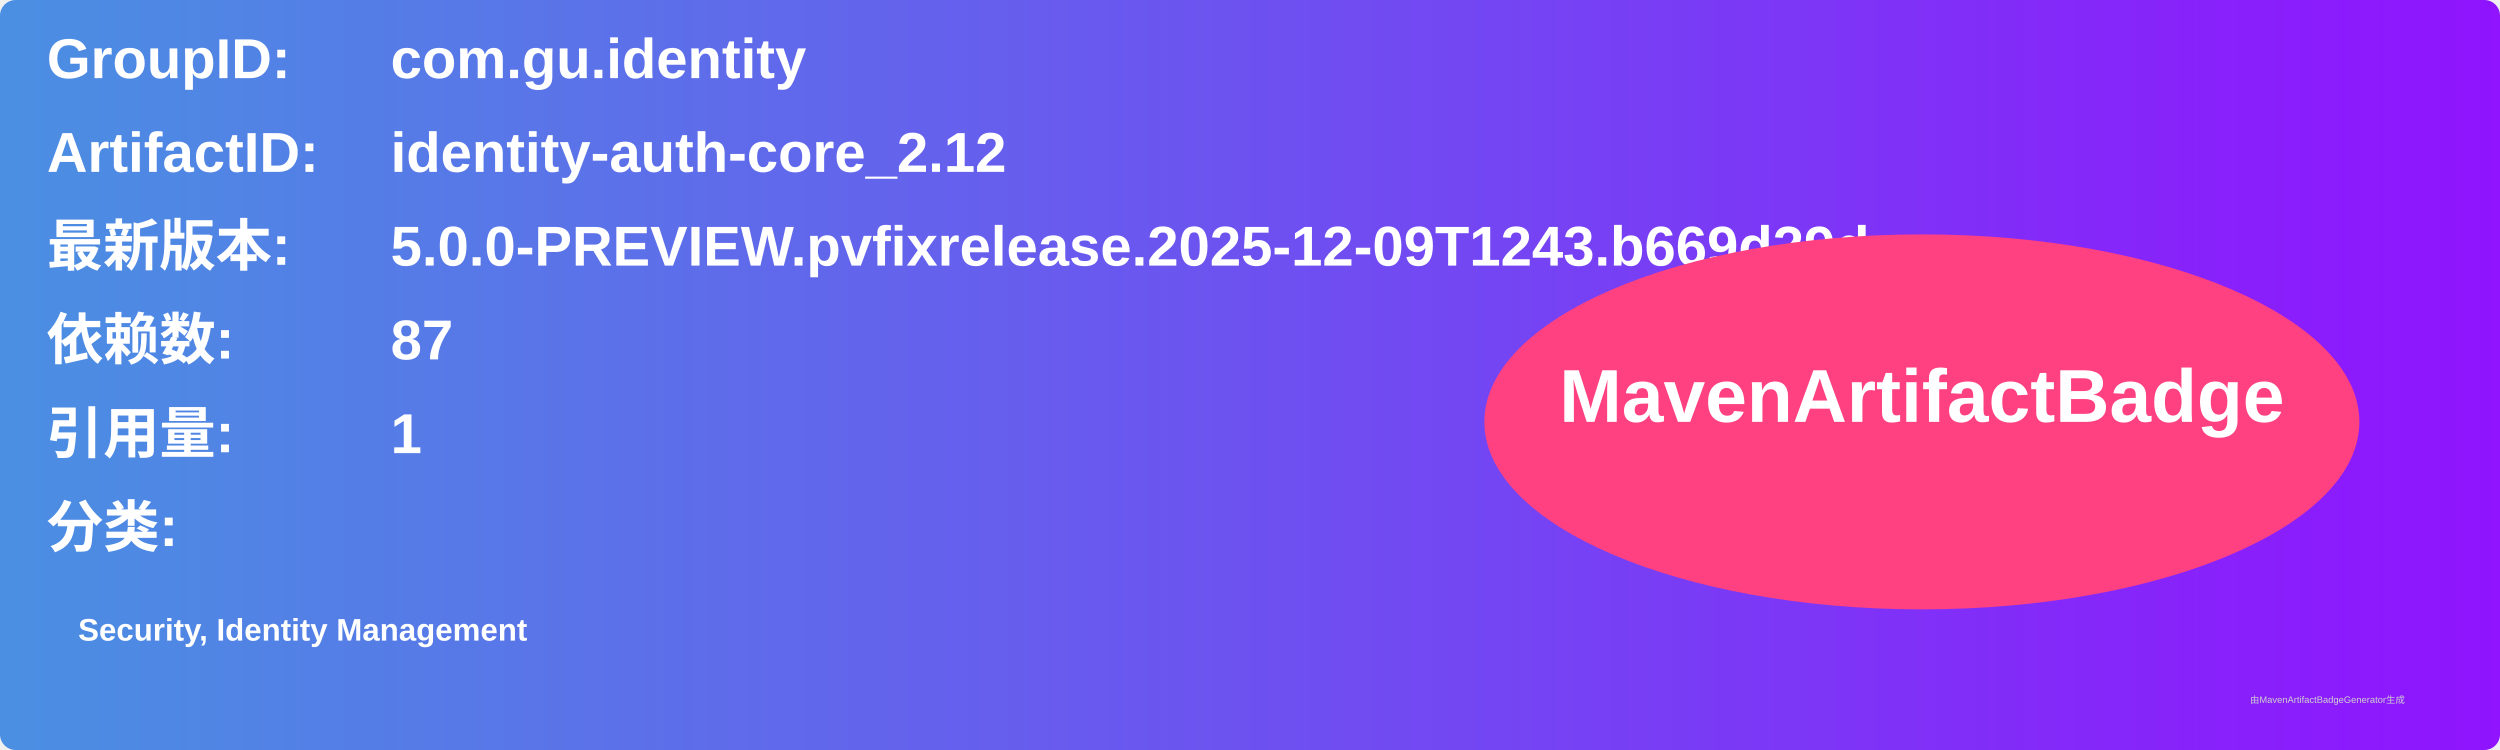
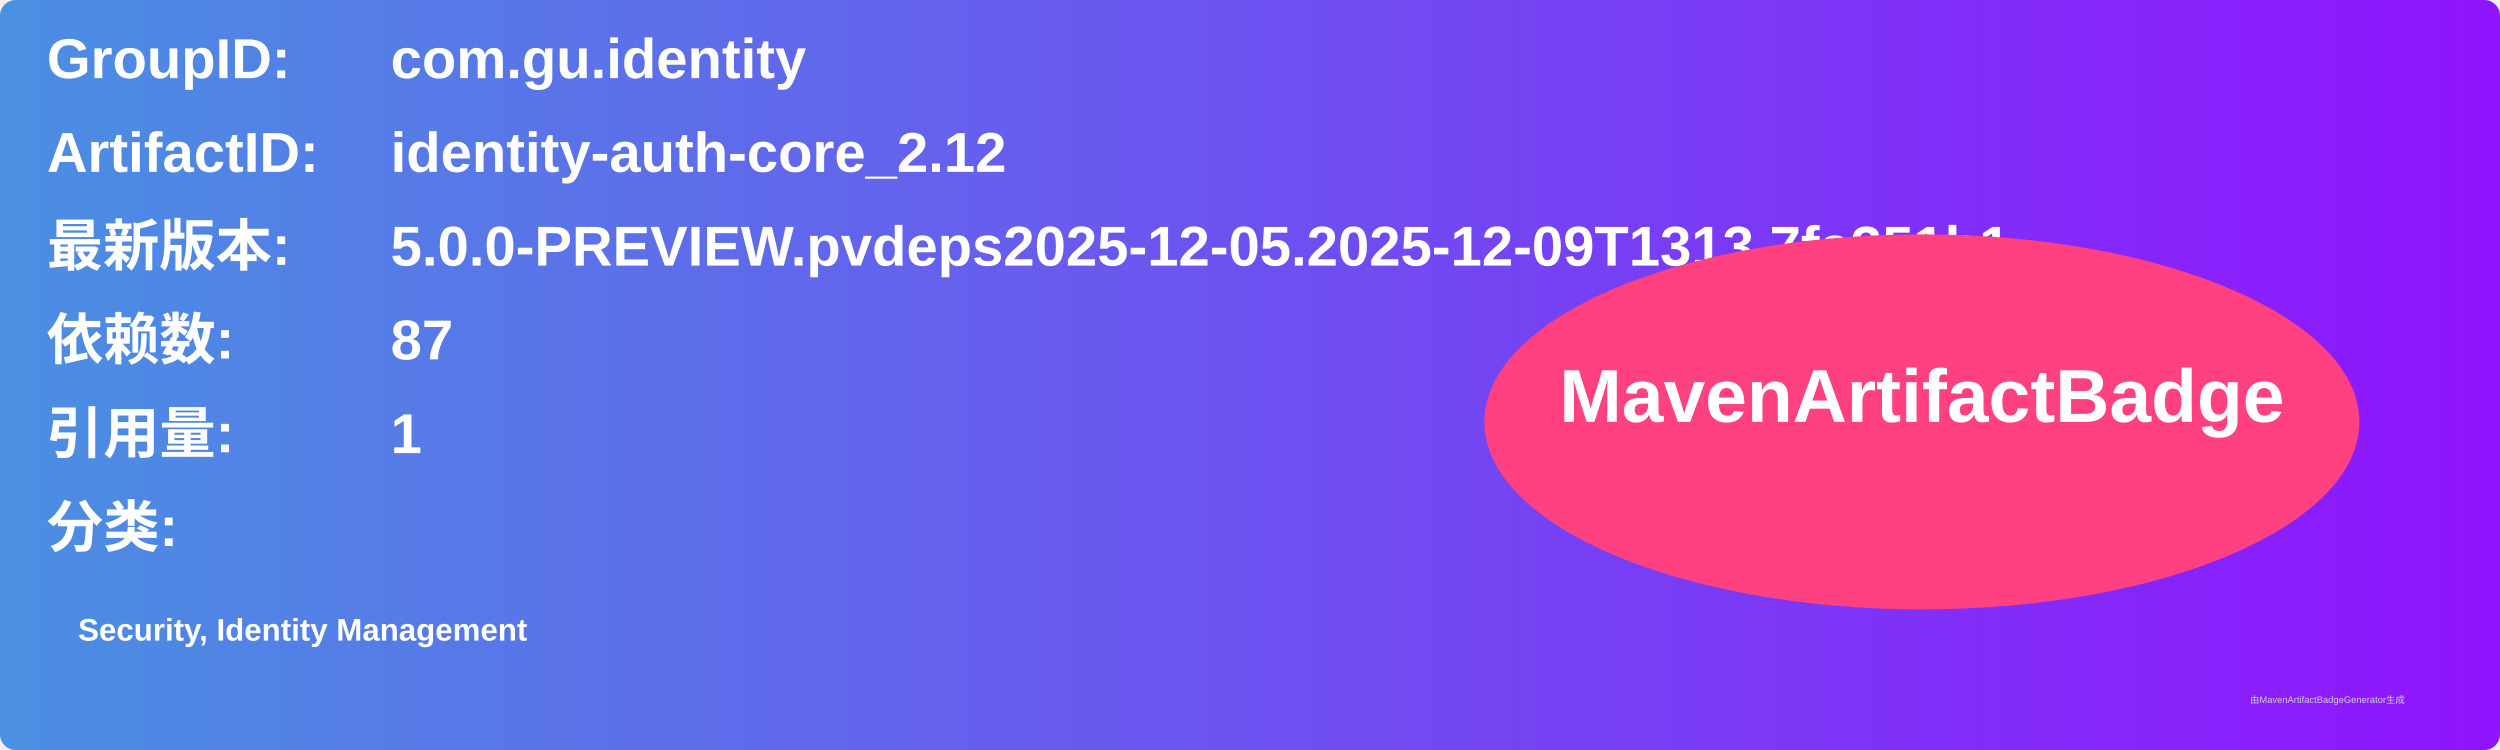
<svg xmlns="http://www.w3.org/2000/svg" width="800" height="240" viewBox="0 0 800 240">
  <linearGradient id="grad" x1="0%" y1="0%" x2="100%" y2="0%">
    <stop offset="0%" stop-color="#4a90e2" />
    <stop offset="100%" stop-color="#9013fe" />
  </linearGradient>
  <rect width="100%" height="100%" rx="5" ry="5" fill="url(#grad)" />
  <g transform="translate(15, 15)">
    <text x="0" y="10" font-family="Arial" font-size="18" fill="white" font-weight="bold" width="260">GroupID:</text>
    <text x="110" y="10" font-family="Arial" font-size="18" fill="white" font-weight="bold" width="460">com.gu.identity</text>
    <text x="0" y="40" font-family="Arial" font-size="18" fill="white" font-weight="bold" width="260">ArtifactID:</text>
    <text x="110" y="40" font-family="Arial" font-size="18" fill="white" font-weight="bold" width="460">identity-auth-core_2.12</text>
    <text x="0" y="70" font-family="Arial" font-size="18" fill="white" font-weight="bold">最新版本:</text>
    <text x="110" y="70" font-family="Arial" font-size="18" fill="white" font-weight="bold">
-       <tspan font-weight="bold">5.0.0-PREVIEW.pvfixrelease.2025-12-09T1243.b669d29d</tspan>
+       <tspan font-weight="bold">5.0.0-PREVIEW.pvdeps2025-12-05.2025-12-09T1313.7fa351b1</tspan>
    </text>
    <text x="0" y="100" font-family="Arial" font-size="18" fill="white" font-weight="bold">依赖数: </text>
    <text x="110" y="100" font-family="Arial" font-size="18" fill="white">
      <tspan font-weight="bold">87</tspan>
    </text>
    <text x="0" y="130" font-family="Arial" font-size="18" fill="white" font-weight="bold">引用量: </text>
    <text x="110" y="130" font-family="Arial" font-size="18" fill="white">
      <tspan font-weight="bold">1</tspan>
    </text>
    <text x="0" y="160" font-family="Arial" font-size="18" fill="white" font-weight="bold">分类:</text>
    <text x="10" y="190" font-family="Arial" font-size="10" fill="white">
      <tspan font-weight="bold">Security, Identity Management</tspan>
    </text>
    <ellipse cx="600" cy="120" rx="140" ry="60" fill="#ff4081" />
    <text x="600" y="120" text-anchor="middle" font-family="Arial" font-size="24" fill="white" font-weight="bold">MavenArtifactBadge</text>
  </g>
  <text x="720" y="225" font-family="Arial" font-size="3" fill="#d0d0d0">由MavenArtifactBadgeGenerator生成</text>
</svg>
